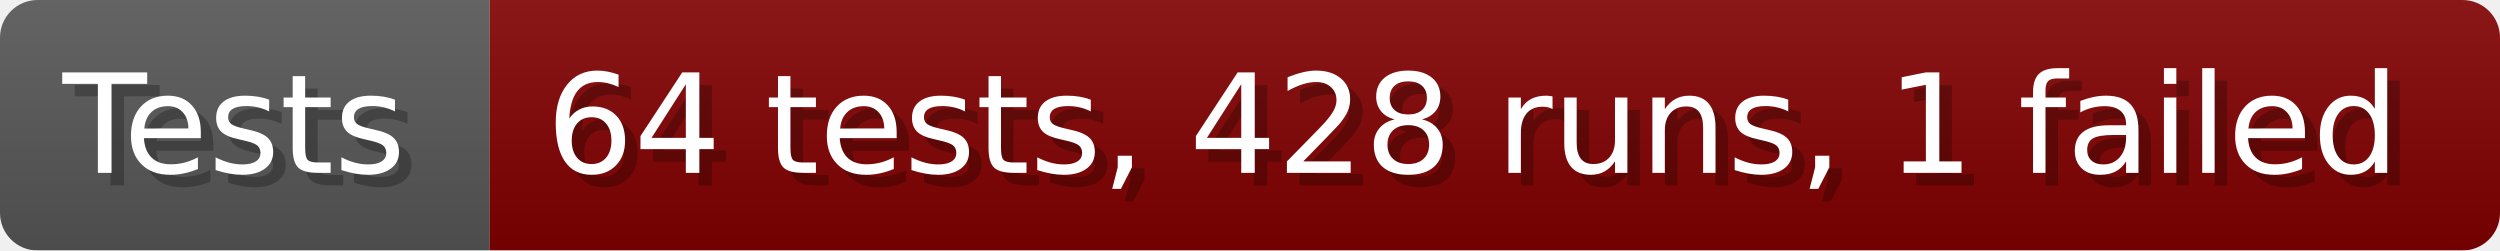
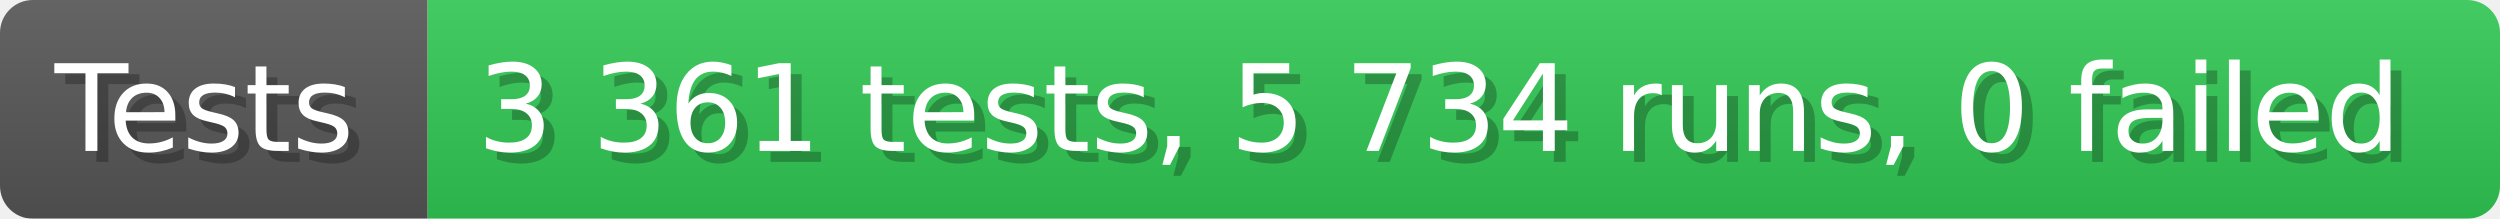
- <svg xmlns="http://www.w3.org/2000/svg" width="199.6" height="20" viewBox="0 0 1996 200" role="img" aria-label="Tests: 64 tests, 428 runs, 1 failed">
+ <svg xmlns="http://www.w3.org/2000/svg" width="228.6" height="20" viewBox="0 0 2286 200" role="img" aria-label="Tests: 3 361 tests, 5 734 runs, 0 failed">
  <linearGradient id="a" x2="0" y2="100%">
    <stop offset="0" stop-opacity=".1" stop-color="#EEE" />
    <stop offset="1" stop-opacity=".1" />
  </linearGradient>
  <mask id="m">
-     <rect width="1996" height="200" rx="30" fill="#FFF" />
+     <rect width="2286" height="200" rx="30" fill="#FFF" />
  </mask>
  <g mask="url(#m)">
    <rect width="391" height="200" fill="#555" />
-     <rect width="1605" height="200" fill="#800000" x="391" />
-     <rect width="1996" height="200" fill="url(#a)" />
+     <rect width="1895" height="200" fill="#31c653" x="391" />
+     <rect width="2286" height="200" fill="url(#a)" />
  </g>
  <g aria-hidden="true" fill="#fff" text-anchor="start" font-family="Verdana,DejaVu Sans,sans-serif" font-size="110">
    <text x="60" y="148" textLength="291" fill="#000" opacity="0.25">Tests</text>
    <text x="50" y="138" textLength="291">Tests</text>
-     <text x="446" y="148" textLength="1505" fill="#000" opacity="0.25">64 tests, 428 runs, 1 failed</text>
-     <text x="436" y="138" textLength="1505">64 tests, 428 runs, 1 failed</text>
+     <text x="446" y="148" textLength="1795" fill="#000" opacity="0.25">3 361 tests, 5 734 runs, 0 failed</text>
+     <text x="436" y="138" textLength="1795">3 361 tests, 5 734 runs, 0 failed</text>
  </g>
</svg>
